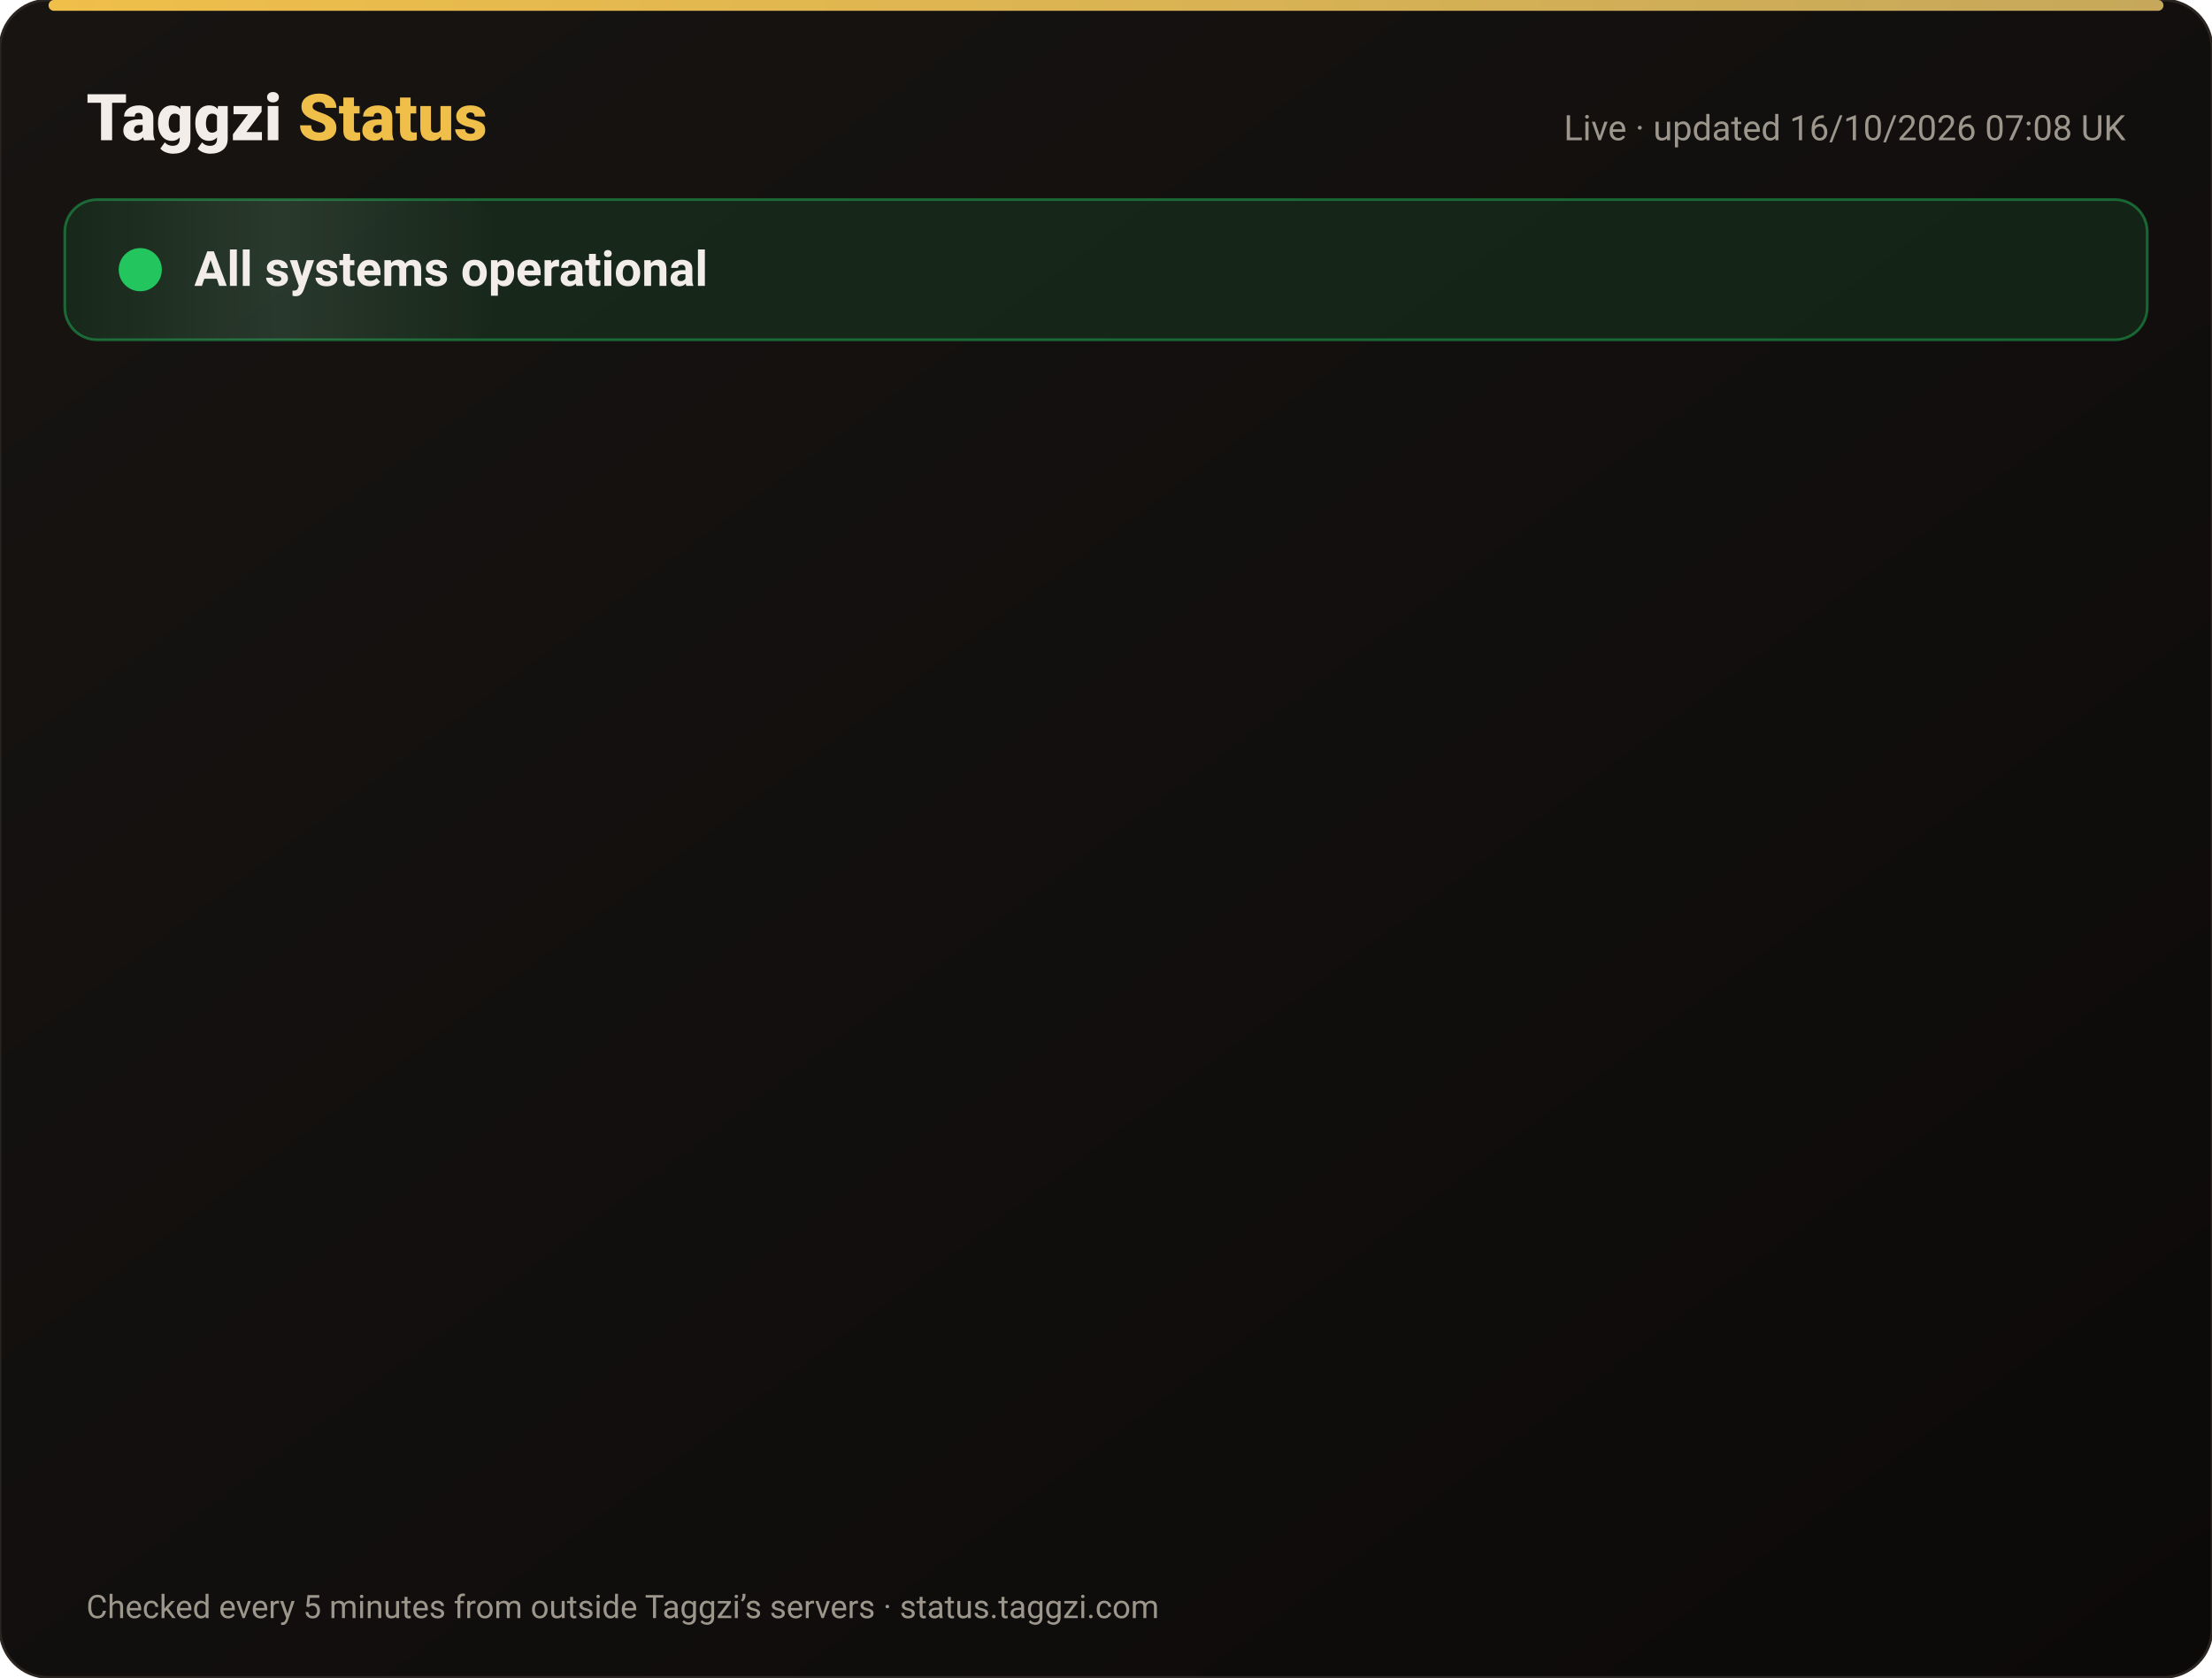
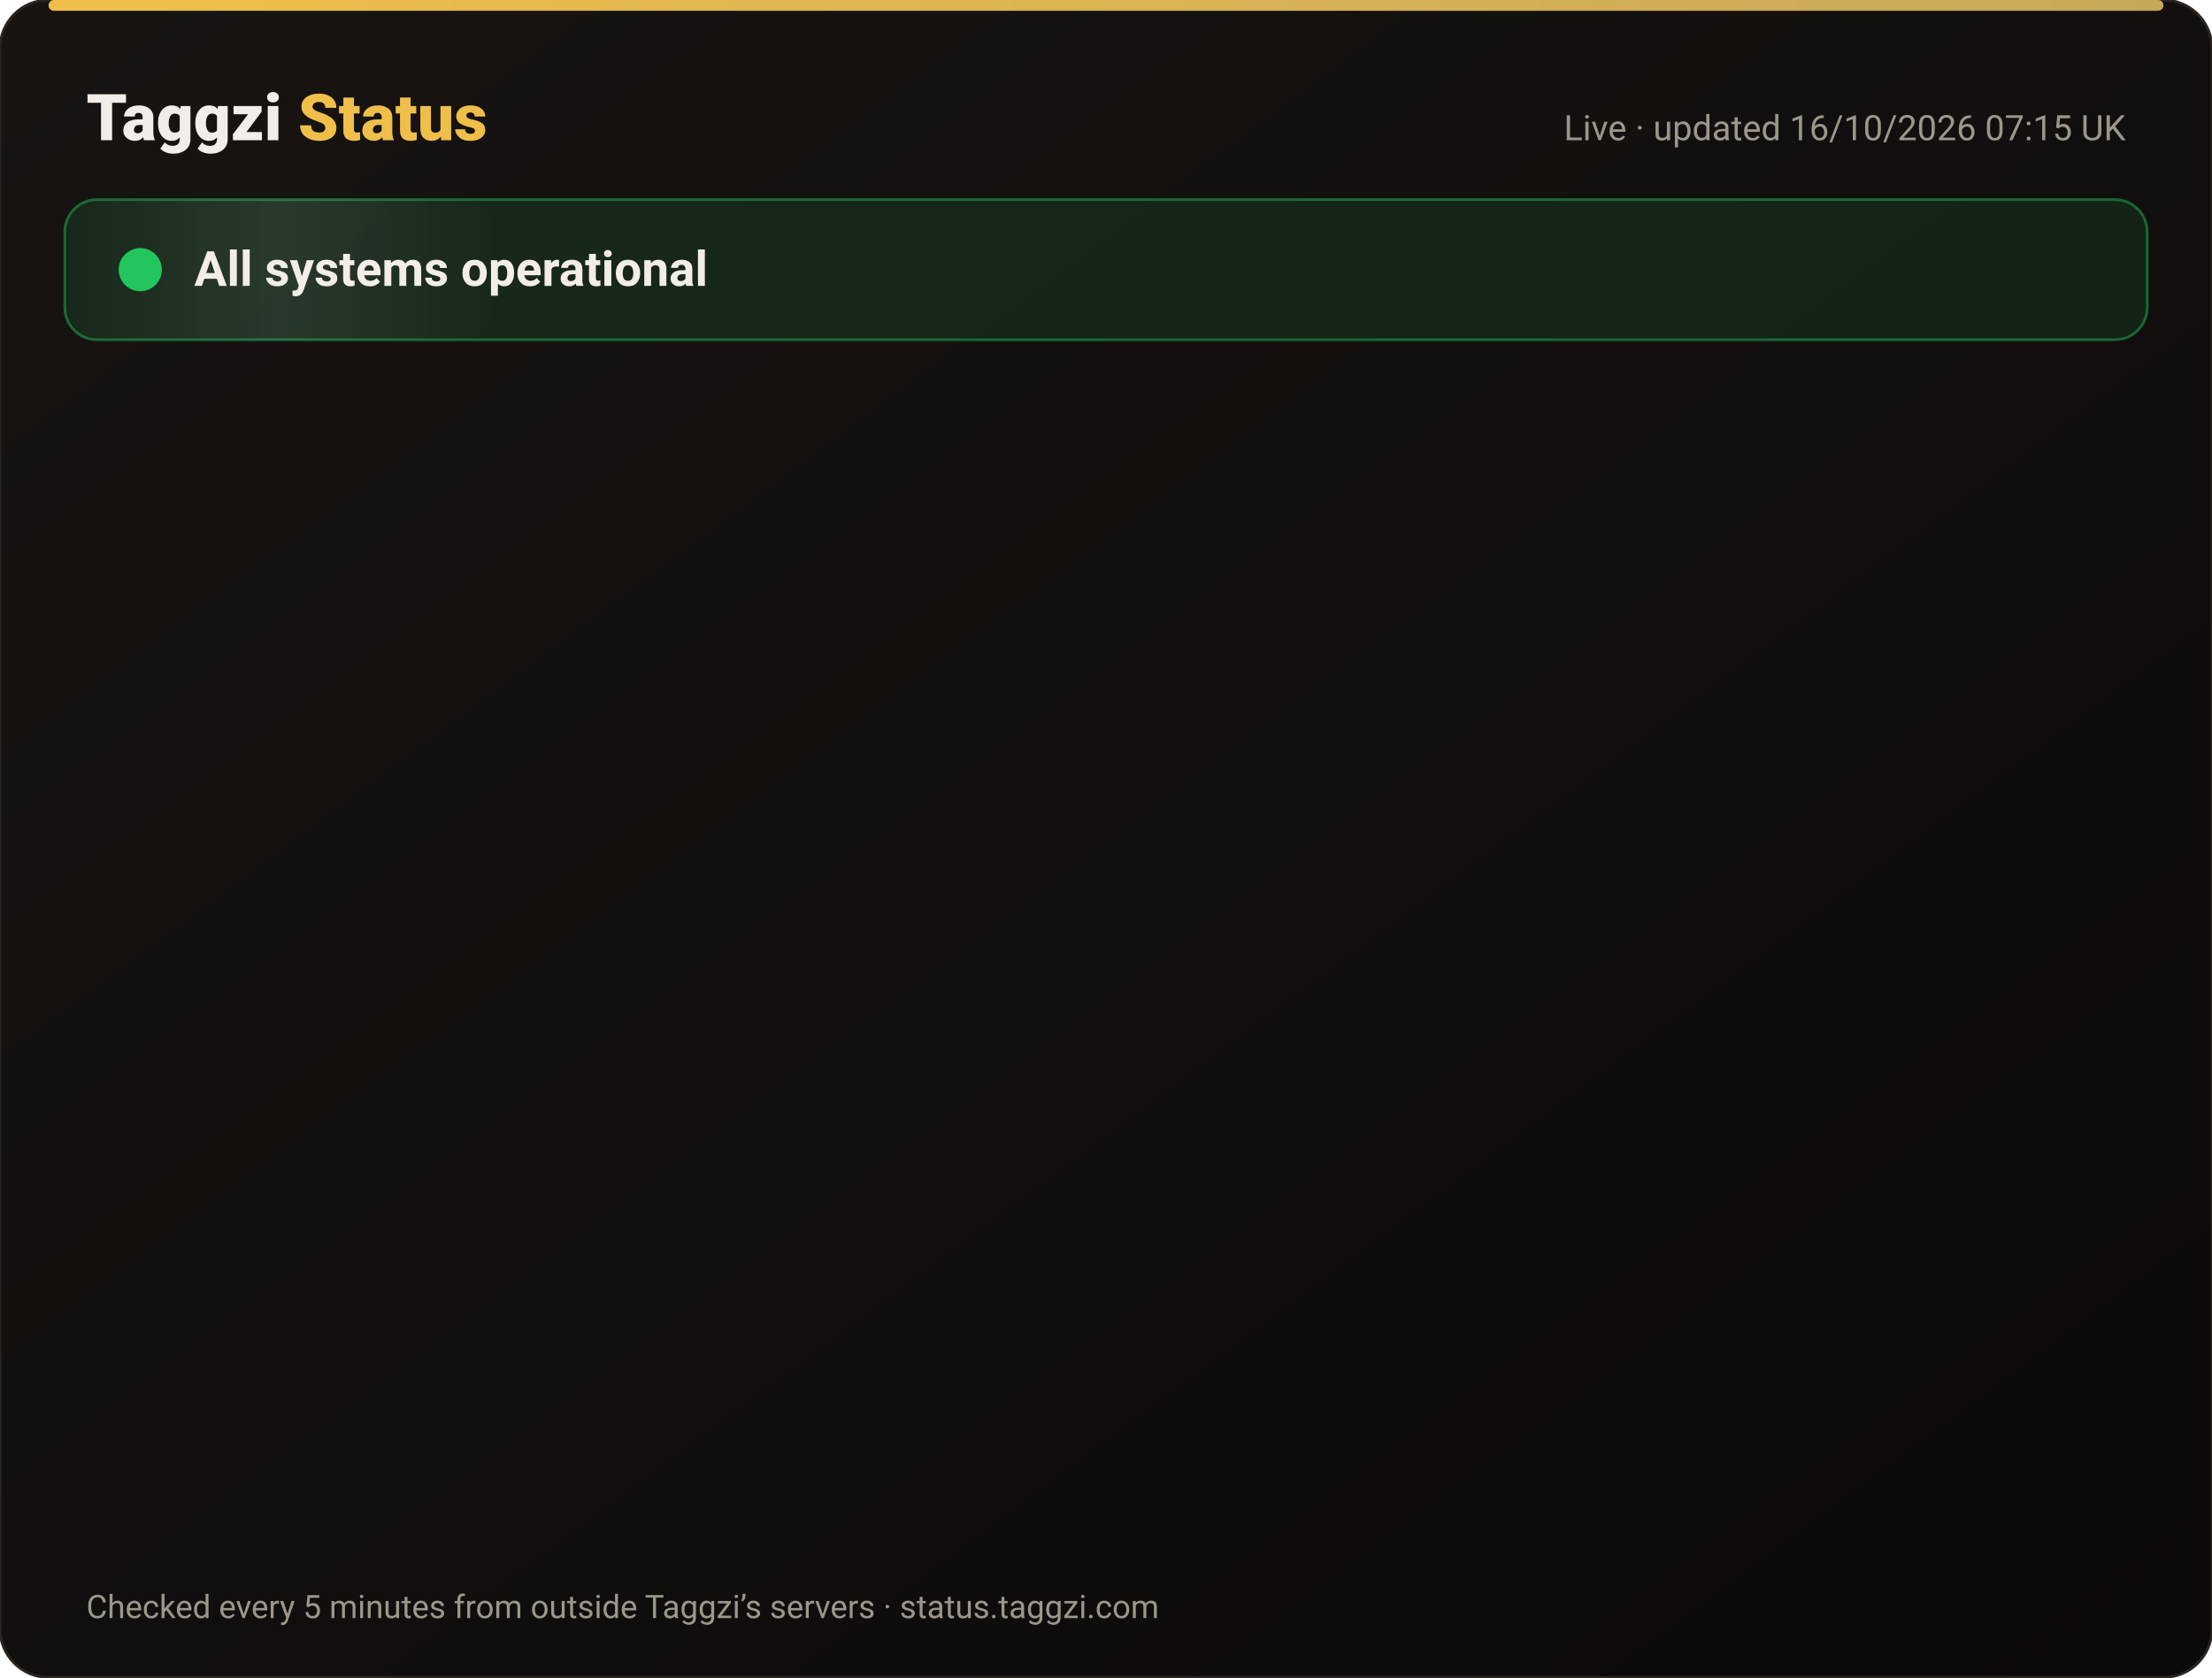
<svg xmlns="http://www.w3.org/2000/svg" width="820" height="622" viewBox="0 0 820 622" font-family="-apple-system,Segoe UI,Roboto,Helvetica,Arial,sans-serif">
  <defs>
    <linearGradient id="bg" x1="0" y1="0" x2="1" y2="1">
      <stop offset="0" stop-color="#171412" />
      <stop offset="1" stop-color="#0C0A09" />
    </linearGradient>
    <linearGradient id="gold" x1="0" x2="1">
      <stop offset="0" stop-color="#F0BF4A" />
      <stop offset="1" stop-color="#c6a85b" />
    </linearGradient>
    <linearGradient id="shine" x1="0" x2="1">
      <stop offset="0" stop-color="#fff" stop-opacity="0" />
      <stop offset=".5" stop-color="#fff" stop-opacity=".08" />
      <stop offset="1" stop-color="#fff" stop-opacity="0" />
    </linearGradient>
  </defs>
  <rect width="820" height="622" rx="18" fill="url(#bg)" stroke="#2a2521" />
  <rect x="18" y="0" width="784" height="4" rx="2" fill="url(#gold)" />
  <text x="32" y="52" font-size="24" font-weight="800" fill="#F2EDE8">Taggzi <tspan fill="#F0BF4A">Status</tspan>
  </text>
-   <text x="788" y="52" font-size="13" fill="#9C968C" text-anchor="end">Live · updated 16/10/2026 07:08 UK</text>
+   <text x="788" y="52" font-size="13" fill="#9C968C" text-anchor="end">Live · updated 16/10/2026 07:15 UK</text>
  <rect x="24" y="74" width="772" height="52" rx="12" fill="#22c55e" fill-opacity=".12" stroke="#22c55e" stroke-opacity=".45" />
  <rect x="24" y="74" width="160" height="52" rx="12" fill="url(#shine)">
    <animate attributeName="x" from="-160" to="820" dur="4s" repeatCount="indefinite" />
  </rect>
  <circle cx="52" cy="100" r="7" fill="#22c55e" />
  <circle cx="52" cy="100" r="7" fill="none" stroke="#22c55e" stroke-width="2">
    <animate attributeName="r" values="7;15;7" dur="2s" repeatCount="indefinite" />
    <animate attributeName="opacity" values=".9;0;.9" dur="2s" repeatCount="indefinite" />
  </circle>
  <text x="72" y="106" font-size="18" font-weight="700" fill="#F2EDE8">All systems operational</text>
  <g opacity="0">
    <animate attributeName="opacity" from="0" to="1" begin="0.00s" dur=".6s" fill="freeze" />
    <line x1="32" y1="188" x2="788" y2="188" stroke="#2a2521" />
    <circle cx="44" cy="166" r="6" fill="#22c55e">
      <animate attributeName="opacity" values="1;.45;1" dur="2.4s" begin="0.00s" repeatCount="indefinite" />
    </circle>
    <text x="62" y="171" font-size="15" font-weight="650" fill="#F2EDE8">Website</text>
    <text x="630" y="171" font-size="13" fill="#9C968C" text-anchor="end">100.00% uptime</text>
    <rect x="648" y="154" width="140" height="24" rx="12" fill="#22c55e" fill-opacity=".14" stroke="#22c55e" stroke-opacity=".5" />
    <text x="718" y="171" font-size="12" font-weight="700" fill="#22c55e" text-anchor="middle">Operational</text>
  </g>
  <g opacity="0">
    <animate attributeName="opacity" from="0" to="1" begin="0.15s" dur=".6s" fill="freeze" />
    <line x1="32" y1="234" x2="788" y2="234" stroke="#2a2521" />
    <circle cx="44" cy="212" r="6" fill="#22c55e">
      <animate attributeName="opacity" values="1;.45;1" dur="2.4s" begin="0.15s" repeatCount="indefinite" />
    </circle>
    <text x="62" y="217" font-size="15" font-weight="650" fill="#F2EDE8">Tag scans</text>
    <text x="630" y="217" font-size="13" fill="#9C968C" text-anchor="end">100.00% uptime</text>
    <rect x="648" y="200" width="140" height="24" rx="12" fill="#22c55e" fill-opacity=".14" stroke="#22c55e" stroke-opacity=".5" />
    <text x="718" y="217" font-size="12" font-weight="700" fill="#22c55e" text-anchor="middle">Operational</text>
  </g>
  <g opacity="0">
    <animate attributeName="opacity" from="0" to="1" begin="0.30s" dur=".6s" fill="freeze" />
    <line x1="32" y1="280" x2="788" y2="280" stroke="#2a2521" />
    <circle cx="44" cy="258" r="6" fill="#22c55e">
      <animate attributeName="opacity" values="1;.45;1" dur="2.4s" begin="0.30s" repeatCount="indefinite" />
    </circle>
    <text x="62" y="263" font-size="15" font-weight="650" fill="#F2EDE8">Manual tag lookup</text>
    <text x="630" y="263" font-size="13" fill="#9C968C" text-anchor="end">100.00% uptime</text>
    <rect x="648" y="246" width="140" height="24" rx="12" fill="#22c55e" fill-opacity=".14" stroke="#22c55e" stroke-opacity=".5" />
    <text x="718" y="263" font-size="12" font-weight="700" fill="#22c55e" text-anchor="middle">Operational</text>
  </g>
  <g opacity="0">
    <animate attributeName="opacity" from="0" to="1" begin="0.45s" dur=".6s" fill="freeze" />
    <line x1="32" y1="326" x2="788" y2="326" stroke="#2a2521" />
    <circle cx="44" cy="304" r="6" fill="#22c55e">
      <animate attributeName="opacity" values="1;.45;1" dur="2.4s" begin="0.45s" repeatCount="indefinite" />
    </circle>
    <text x="62" y="309" font-size="15" font-weight="650" fill="#F2EDE8">App &amp; login</text>
    <text x="630" y="309" font-size="13" fill="#9C968C" text-anchor="end">100.00% uptime</text>
    <rect x="648" y="292" width="140" height="24" rx="12" fill="#22c55e" fill-opacity=".14" stroke="#22c55e" stroke-opacity=".5" />
    <text x="718" y="309" font-size="12" font-weight="700" fill="#22c55e" text-anchor="middle">Operational</text>
  </g>
  <g opacity="0">
    <animate attributeName="opacity" from="0" to="1" begin="0.60s" dur=".6s" fill="freeze" />
    <line x1="32" y1="372" x2="788" y2="372" stroke="#2a2521" />
    <circle cx="44" cy="350" r="6" fill="#22c55e">
      <animate attributeName="opacity" values="1;.45;1" dur="2.4s" begin="0.60s" repeatCount="indefinite" />
    </circle>
    <text x="62" y="355" font-size="15" font-weight="650" fill="#F2EDE8">Community alerts</text>
    <text x="630" y="355" font-size="13" fill="#9C968C" text-anchor="end">100.00% uptime</text>
    <rect x="648" y="338" width="140" height="24" rx="12" fill="#22c55e" fill-opacity=".14" stroke="#22c55e" stroke-opacity=".5" />
    <text x="718" y="355" font-size="12" font-weight="700" fill="#22c55e" text-anchor="middle">Operational</text>
  </g>
  <g opacity="0">
    <animate attributeName="opacity" from="0" to="1" begin="0.75s" dur=".6s" fill="freeze" />
    <line x1="32" y1="418" x2="788" y2="418" stroke="#2a2521" />
    <circle cx="44" cy="396" r="6" fill="#22c55e">
      <animate attributeName="opacity" values="1;.45;1" dur="2.4s" begin="0.75s" repeatCount="indefinite" />
    </circle>
    <text x="62" y="401" font-size="15" font-weight="650" fill="#F2EDE8">Private calling</text>
    <text x="630" y="401" font-size="13" fill="#9C968C" text-anchor="end">100.00% uptime</text>
    <rect x="648" y="384" width="140" height="24" rx="12" fill="#22c55e" fill-opacity=".14" stroke="#22c55e" stroke-opacity=".5" />
    <text x="718" y="401" font-size="12" font-weight="700" fill="#22c55e" text-anchor="middle">Operational</text>
  </g>
  <g opacity="0">
    <animate attributeName="opacity" from="0" to="1" begin="0.90s" dur=".6s" fill="freeze" />
    <line x1="32" y1="464" x2="788" y2="464" stroke="#2a2521" />
    <circle cx="44" cy="442" r="6" fill="#22c55e">
      <animate attributeName="opacity" values="1;.45;1" dur="2.4s" begin="0.90s" repeatCount="indefinite" />
    </circle>
    <text x="62" y="447" font-size="15" font-weight="650" fill="#F2EDE8">Payments</text>
    <text x="630" y="447" font-size="13" fill="#9C968C" text-anchor="end">99.98% uptime</text>
    <rect x="648" y="430" width="140" height="24" rx="12" fill="#22c55e" fill-opacity=".14" stroke="#22c55e" stroke-opacity=".5" />
    <text x="718" y="447" font-size="12" font-weight="700" fill="#22c55e" text-anchor="middle">Operational</text>
  </g>
  <g opacity="0">
    <animate attributeName="opacity" from="0" to="1" begin="1.05s" dur=".6s" fill="freeze" />
    <line x1="32" y1="510" x2="788" y2="510" stroke="#2a2521" />
    <circle cx="44" cy="488" r="6" fill="#22c55e">
      <animate attributeName="opacity" values="1;.45;1" dur="2.4s" begin="1.05s" repeatCount="indefinite" />
    </circle>
    <text x="62" y="493" font-size="15" font-weight="650" fill="#F2EDE8">Email &amp; support</text>
    <text x="630" y="493" font-size="13" fill="#9C968C" text-anchor="end">100.00% uptime</text>
    <rect x="648" y="476" width="140" height="24" rx="12" fill="#22c55e" fill-opacity=".14" stroke="#22c55e" stroke-opacity=".5" />
    <text x="718" y="493" font-size="12" font-weight="700" fill="#22c55e" text-anchor="middle">Operational</text>
  </g>
  <g opacity="0">
    <animate attributeName="opacity" from="0" to="1" begin="1.20s" dur=".6s" fill="freeze" />
    <line x1="32" y1="556" x2="788" y2="556" stroke="#2a2521" />
    <circle cx="44" cy="534" r="6" fill="#22c55e">
      <animate attributeName="opacity" values="1;.45;1" dur="2.4s" begin="1.20s" repeatCount="indefinite" />
    </circle>
    <text x="62" y="539" font-size="15" font-weight="650" fill="#F2EDE8">Secure connection (SSL)</text>
    <text x="630" y="539" font-size="13" fill="#9C968C" text-anchor="end">100.00% uptime</text>
    <rect x="648" y="522" width="140" height="24" rx="12" fill="#22c55e" fill-opacity=".14" stroke="#22c55e" stroke-opacity=".5" />
    <text x="718" y="539" font-size="12" font-weight="700" fill="#22c55e" text-anchor="middle">Operational</text>
  </g>
  <text x="32" y="600" font-size="12" fill="#9C968C">Checked every 5 minutes from outside Taggzi’s servers · status.taggzi.com</text>
</svg>
